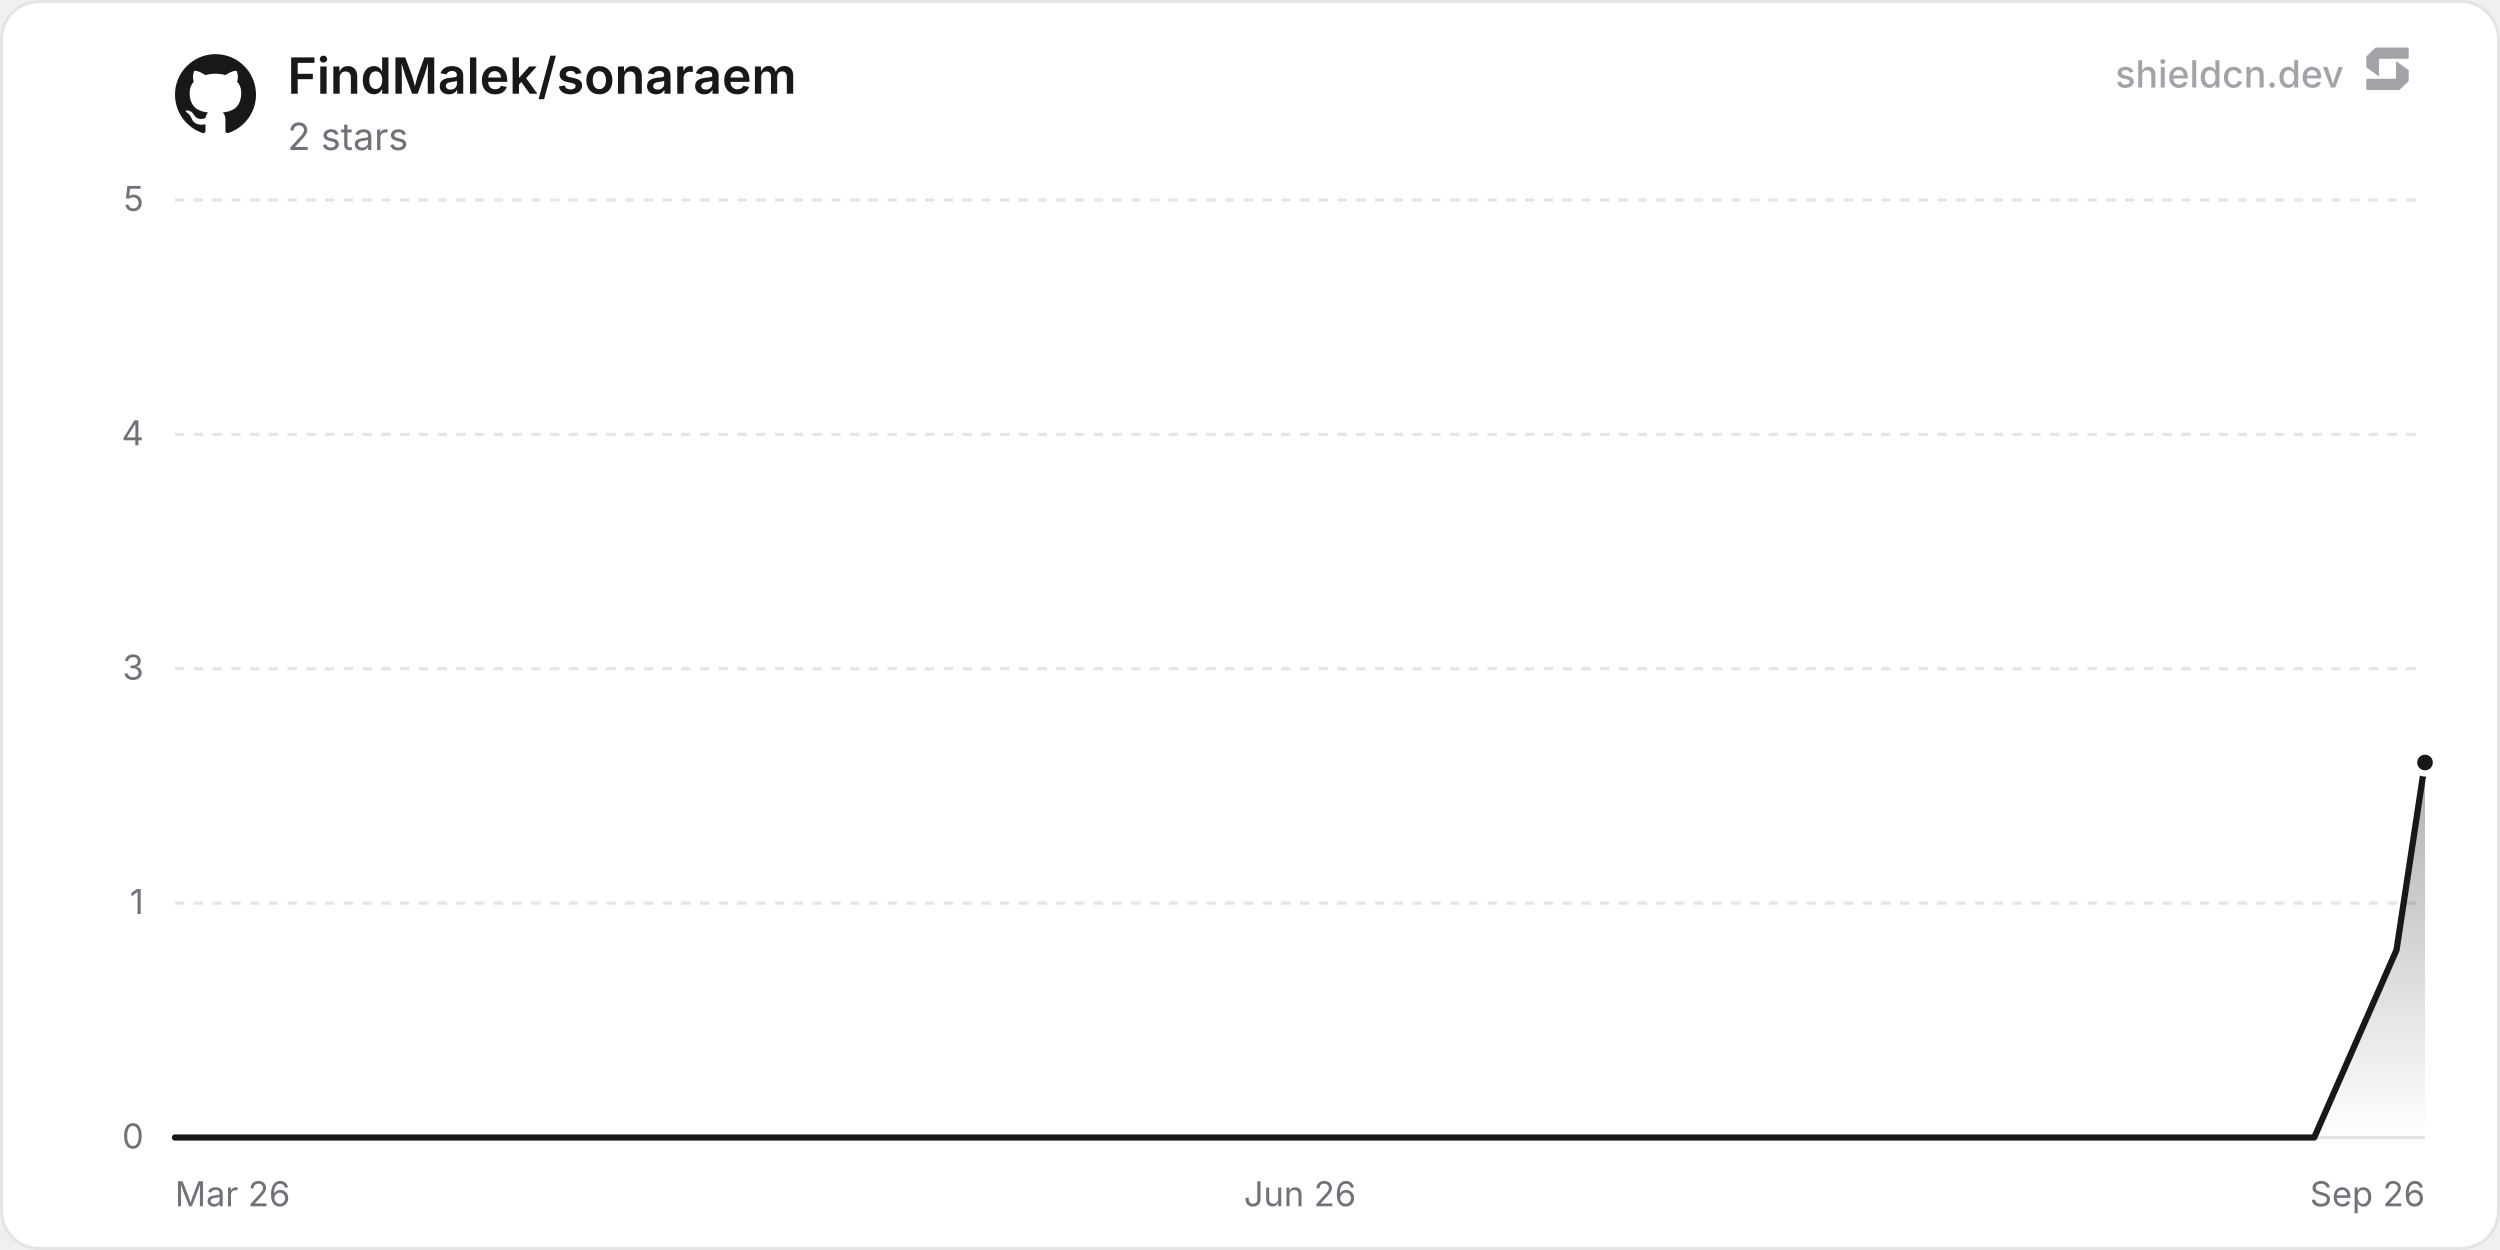
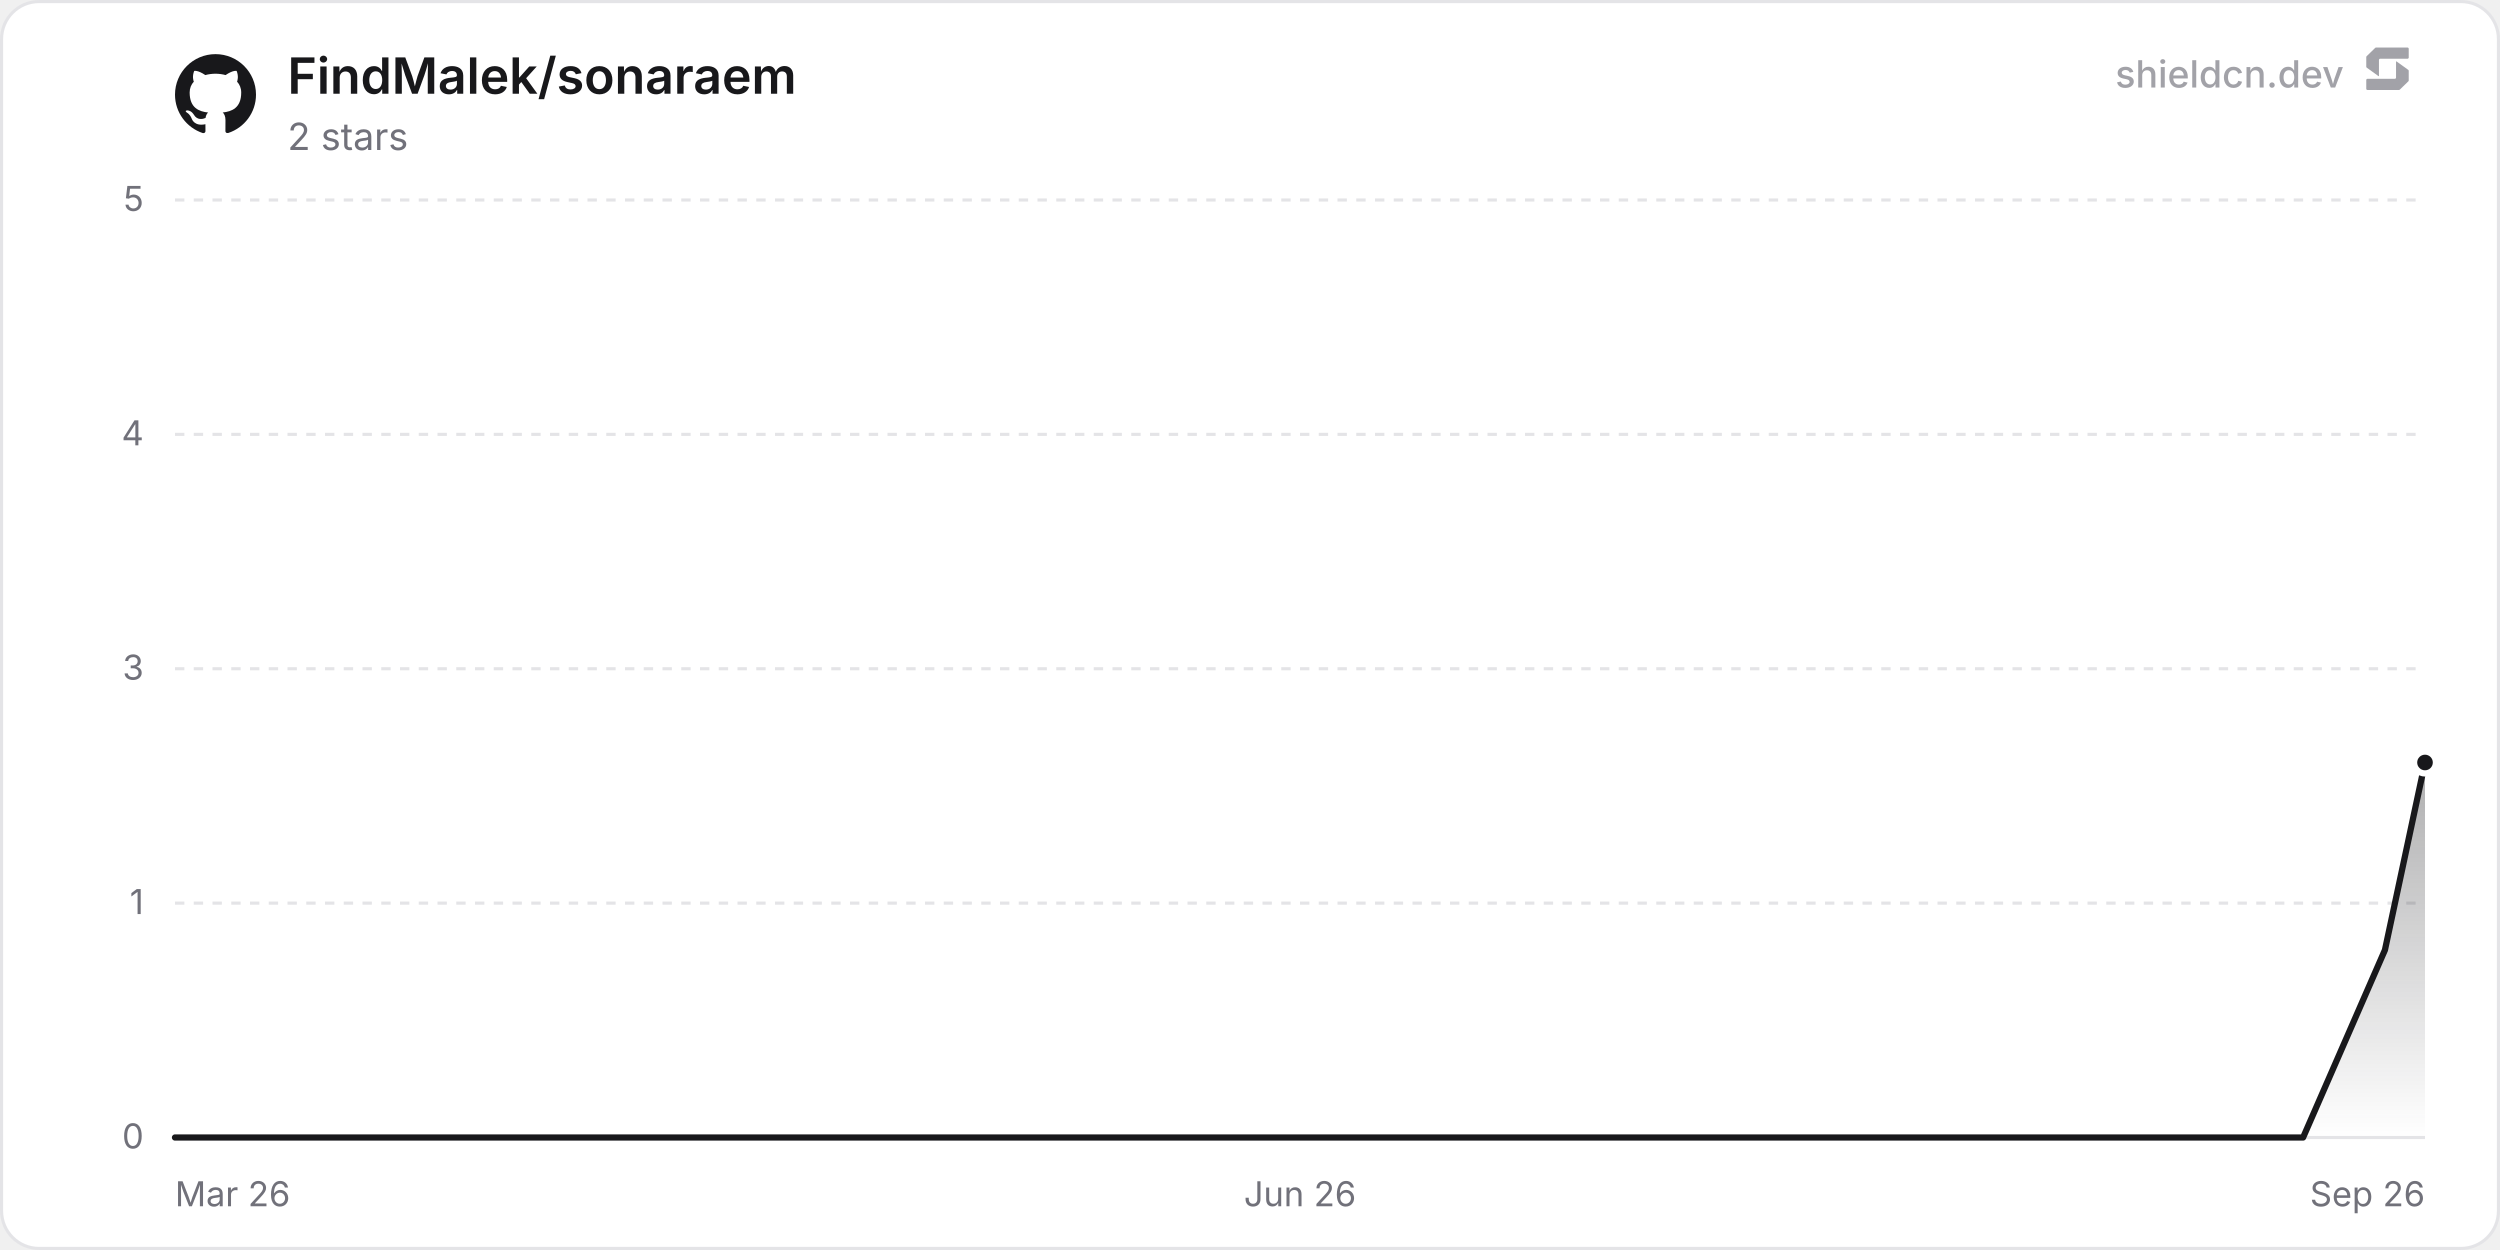
<svg xmlns="http://www.w3.org/2000/svg" width="800" height="400" viewBox="0 0 800 400" role="img" aria-label="FindMalek/sonaraem">
  <defs>
    <linearGradient id="chartFill0" x1="0" y1="0" x2="0" y2="1">
      <stop offset="0%" stop-color="rgba(24, 24, 27, 0.35)" />
      <stop offset="100%" stop-color="rgba(24, 24, 27, 0)" />
    </linearGradient>
  </defs>
  <rect x="0.5" y="0.5" width="799" height="399" rx="12" fill="#ffffff" stroke="#e4e4e7" stroke-width="1" />
  <line x1="56" y1="364" x2="776" y2="364" stroke="#e4e4e7" stroke-width="1" />
  <text x="46" y="367.5" text-anchor="end" font-size="11" fill="#71717a" font-family="'Inter', ui-sans-serif, system-ui, -apple-system, BlinkMacSystemFont, 'Segoe UI', Roboto, Helvetica, Arial, sans-serif">0</text>
  <line x1="56" y1="289" x2="776" y2="289" stroke="#e4e4e7" stroke-width="1" stroke-dasharray="3 3" />
  <text x="46" y="292.5" text-anchor="end" font-size="11" fill="#71717a" font-family="'Inter', ui-sans-serif, system-ui, -apple-system, BlinkMacSystemFont, 'Segoe UI', Roboto, Helvetica, Arial, sans-serif">1</text>
  <line x1="56" y1="214" x2="776" y2="214" stroke="#e4e4e7" stroke-width="1" stroke-dasharray="3 3" />
  <text x="46" y="217.5" text-anchor="end" font-size="11" fill="#71717a" font-family="'Inter', ui-sans-serif, system-ui, -apple-system, BlinkMacSystemFont, 'Segoe UI', Roboto, Helvetica, Arial, sans-serif">3</text>
  <line x1="56" y1="139" x2="776" y2="139" stroke="#e4e4e7" stroke-width="1" stroke-dasharray="3 3" />
  <text x="46" y="142.5" text-anchor="end" font-size="11" fill="#71717a" font-family="'Inter', ui-sans-serif, system-ui, -apple-system, BlinkMacSystemFont, 'Segoe UI', Roboto, Helvetica, Arial, sans-serif">4</text>
  <line x1="56" y1="64" x2="776" y2="64" stroke="#e4e4e7" stroke-width="1" stroke-dasharray="3 3" />
  <text x="46" y="67.5" text-anchor="end" font-size="11" fill="#71717a" font-family="'Inter', ui-sans-serif, system-ui, -apple-system, BlinkMacSystemFont, 'Segoe UI', Roboto, Helvetica, Arial, sans-serif">5</text>
  <text x="56" y="386" text-anchor="start" font-size="11" fill="#71717a" font-family="'Inter', ui-sans-serif, system-ui, -apple-system, BlinkMacSystemFont, 'Segoe UI', Roboto, Helvetica, Arial, sans-serif">Mar 26</text>
  <text x="416" y="386" text-anchor="middle" font-size="11" fill="#71717a" font-family="'Inter', ui-sans-serif, system-ui, -apple-system, BlinkMacSystemFont, 'Segoe UI', Roboto, Helvetica, Arial, sans-serif">Jun 26</text>
  <text x="776" y="386" text-anchor="end" font-size="11" fill="#71717a" font-family="'Inter', ui-sans-serif, system-ui, -apple-system, BlinkMacSystemFont, 'Segoe UI', Roboto, Helvetica, Arial, sans-serif">Sep 26</text>
-   <path d="M56 364 L82.33 364 L108.66 364 L134.99 364 L161.32 364 L187.65 364 L213.97 364 L240.3 364 L266.63 364 L292.96 364 L319.29 364 L345.62 364 L371.95 364 L398.28 364 L424.61 364 L450.94 364 L477.27 364 L503.59 364 L529.92 364 L556.25 364 L582.58 364 L608.91 364 L635.24 364 L661.57 364 L687.9 364 L714.23 364 L740.56 364 L766.88 304 L776 244 L776 364 L56 364 Z" fill="url(#chartFill0)" />
-   <path d="M56 364 L82.33 364 L108.66 364 L134.99 364 L161.32 364 L187.65 364 L213.97 364 L240.3 364 L266.63 364 L292.96 364 L319.29 364 L345.62 364 L371.95 364 L398.28 364 L424.61 364 L450.94 364 L477.27 364 L503.59 364 L529.92 364 L556.25 364 L582.58 364 L608.91 364 L635.24 364 L661.57 364 L687.9 364 L714.23 364 L740.56 364 L766.88 304 L776 244" fill="none" stroke="#18181b" stroke-width="2" stroke-linejoin="round" stroke-linecap="round" />
+   <path d="M56 364 L82.19 364 L108.38 364 L134.58 364 L160.77 364 L186.96 364 L213.15 364 L239.34 364 L265.54 364 L291.73 364 L317.92 364 L344.11 364 L370.3 364 L396.5 364 L422.69 364 L448.88 364 L475.07 364 L501.26 364 L527.45 364 L553.65 364 L579.84 364 L606.03 364 L632.22 364 L658.41 364 L684.61 364 L710.8 364 L736.99 364 L763.18 304 L776 244 L776 364 L56 364 Z" fill="url(#chartFill0)" />
+   <path d="M56 364 L82.19 364 L108.38 364 L134.58 364 L160.77 364 L186.96 364 L213.15 364 L239.34 364 L265.54 364 L291.73 364 L317.92 364 L344.11 364 L370.3 364 L396.5 364 L422.69 364 L448.88 364 L475.07 364 L501.26 364 L527.45 364 L553.65 364 L579.84 364 L606.03 364 L632.22 364 L658.41 364 L684.61 364 L710.8 364 L736.99 364 L763.18 304 L776 244" fill="none" stroke="#18181b" stroke-width="2" stroke-linejoin="round" stroke-linecap="round" />
  <circle cx="776" cy="244" r="3.5" fill="#18181b" stroke="#ffffff" stroke-width="2" />
  <g transform="translate(56, 17) scale(1.08)" fill="#18181b">
    <path d="M12 .297c-6.63 0-12 5.373-12 12 0 5.303 3.438 9.8 8.205 11.385.6.113.82-.258.82-.577 0-.285-.01-1.04-.015-2.04-3.338.724-4.042-1.61-4.042-1.61C4.422 18.07 3.633 17.7 3.633 17.7c-1.087-.744.084-.729.084-.729 1.205.084 1.838 1.236 1.838 1.236 1.07 1.835 2.809 1.305 3.495.998.108-.776.417-1.305.76-1.605-2.665-.3-5.466-1.332-5.466-5.93 0-1.31.465-2.38 1.235-3.22-.135-.303-.54-1.523.105-3.176 0 0 1.005-.322 3.3 1.23.96-.267 1.98-.399 3-.405 1.02.006 2.04.138 3 .405 2.28-1.552 3.285-1.23 3.285-1.23.645 1.653.24 2.873.12 3.176.765.84 1.23 1.91 1.23 3.22 0 4.61-2.805 5.625-5.475 5.92.42.36.81 1.096.81 2.22 0 1.606-.015 2.896-.015 3.286 0 .315.21.69.825.57C20.565 22.092 24 17.592 24 12.297c0-6.627-5.373-12-12-12" />
  </g>
  <text x="92" y="30" font-size="16" font-weight="600" fill="#18181b" font-family="'Inter', ui-sans-serif, system-ui, -apple-system, BlinkMacSystemFont, 'Segoe UI', Roboto, Helvetica, Arial, sans-serif">FindMalek/sonaraem</text>
  <text x="92" y="48" font-size="12" fill="#71717a" font-family="'Inter', ui-sans-serif, system-ui, -apple-system, BlinkMacSystemFont, 'Segoe UI', Roboto, Helvetica, Arial, sans-serif">2 stars</text>
  <g fill-opacity="0.65">
    <text x="750" y="28" text-anchor="end" font-size="12" font-weight="500" fill="#71717a" font-family="'Inter', ui-sans-serif, system-ui, -apple-system, BlinkMacSystemFont, 'Segoe UI', Roboto, Helvetica, Arial, sans-serif">shieldcn.dev</text>
    <g transform="translate(756, 14) scale(0.01)" fill="#71717a">
      <path d="M1088.4,565.1c-6.5-4.7-15.5,0-15.5,7.9v510.2c0,21.3-18.1,38.6-40.4,38.6H160.9c-22.3,0-40.4,17.3-40.4,38.6v280.8c0,21.3,18.1,38.6,40.4,38.6h1004.5c10.8,0,21.2-4.2,28.8-11.6l273.4-266.3c7.4-7.2,11.6-16.9,11.6-27v-308.7c0-12.1-5.9-23.5-16.1-30.8l-374.7-270.3Z" />
      <path d="M511.2,1035.9c6.5,4.7,15.5,0,15.5-7.9v-510.2c0-21.3,18.1-38.6,40.4-38.6h871.7c22.3,0,40.4-17.3,40.4-38.6V159.7c0-21.3-18.1-38.6-40.4-38.6H434.3c-10.8,0-21.2,4.2-28.8,11.6L132,399c-7.4,7.2-11.6,16.9-11.6,27v308.7c0,12.1,5.9,23.5,16.1,30.8l374.7,270.3Z" />
    </g>
  </g>
</svg>
